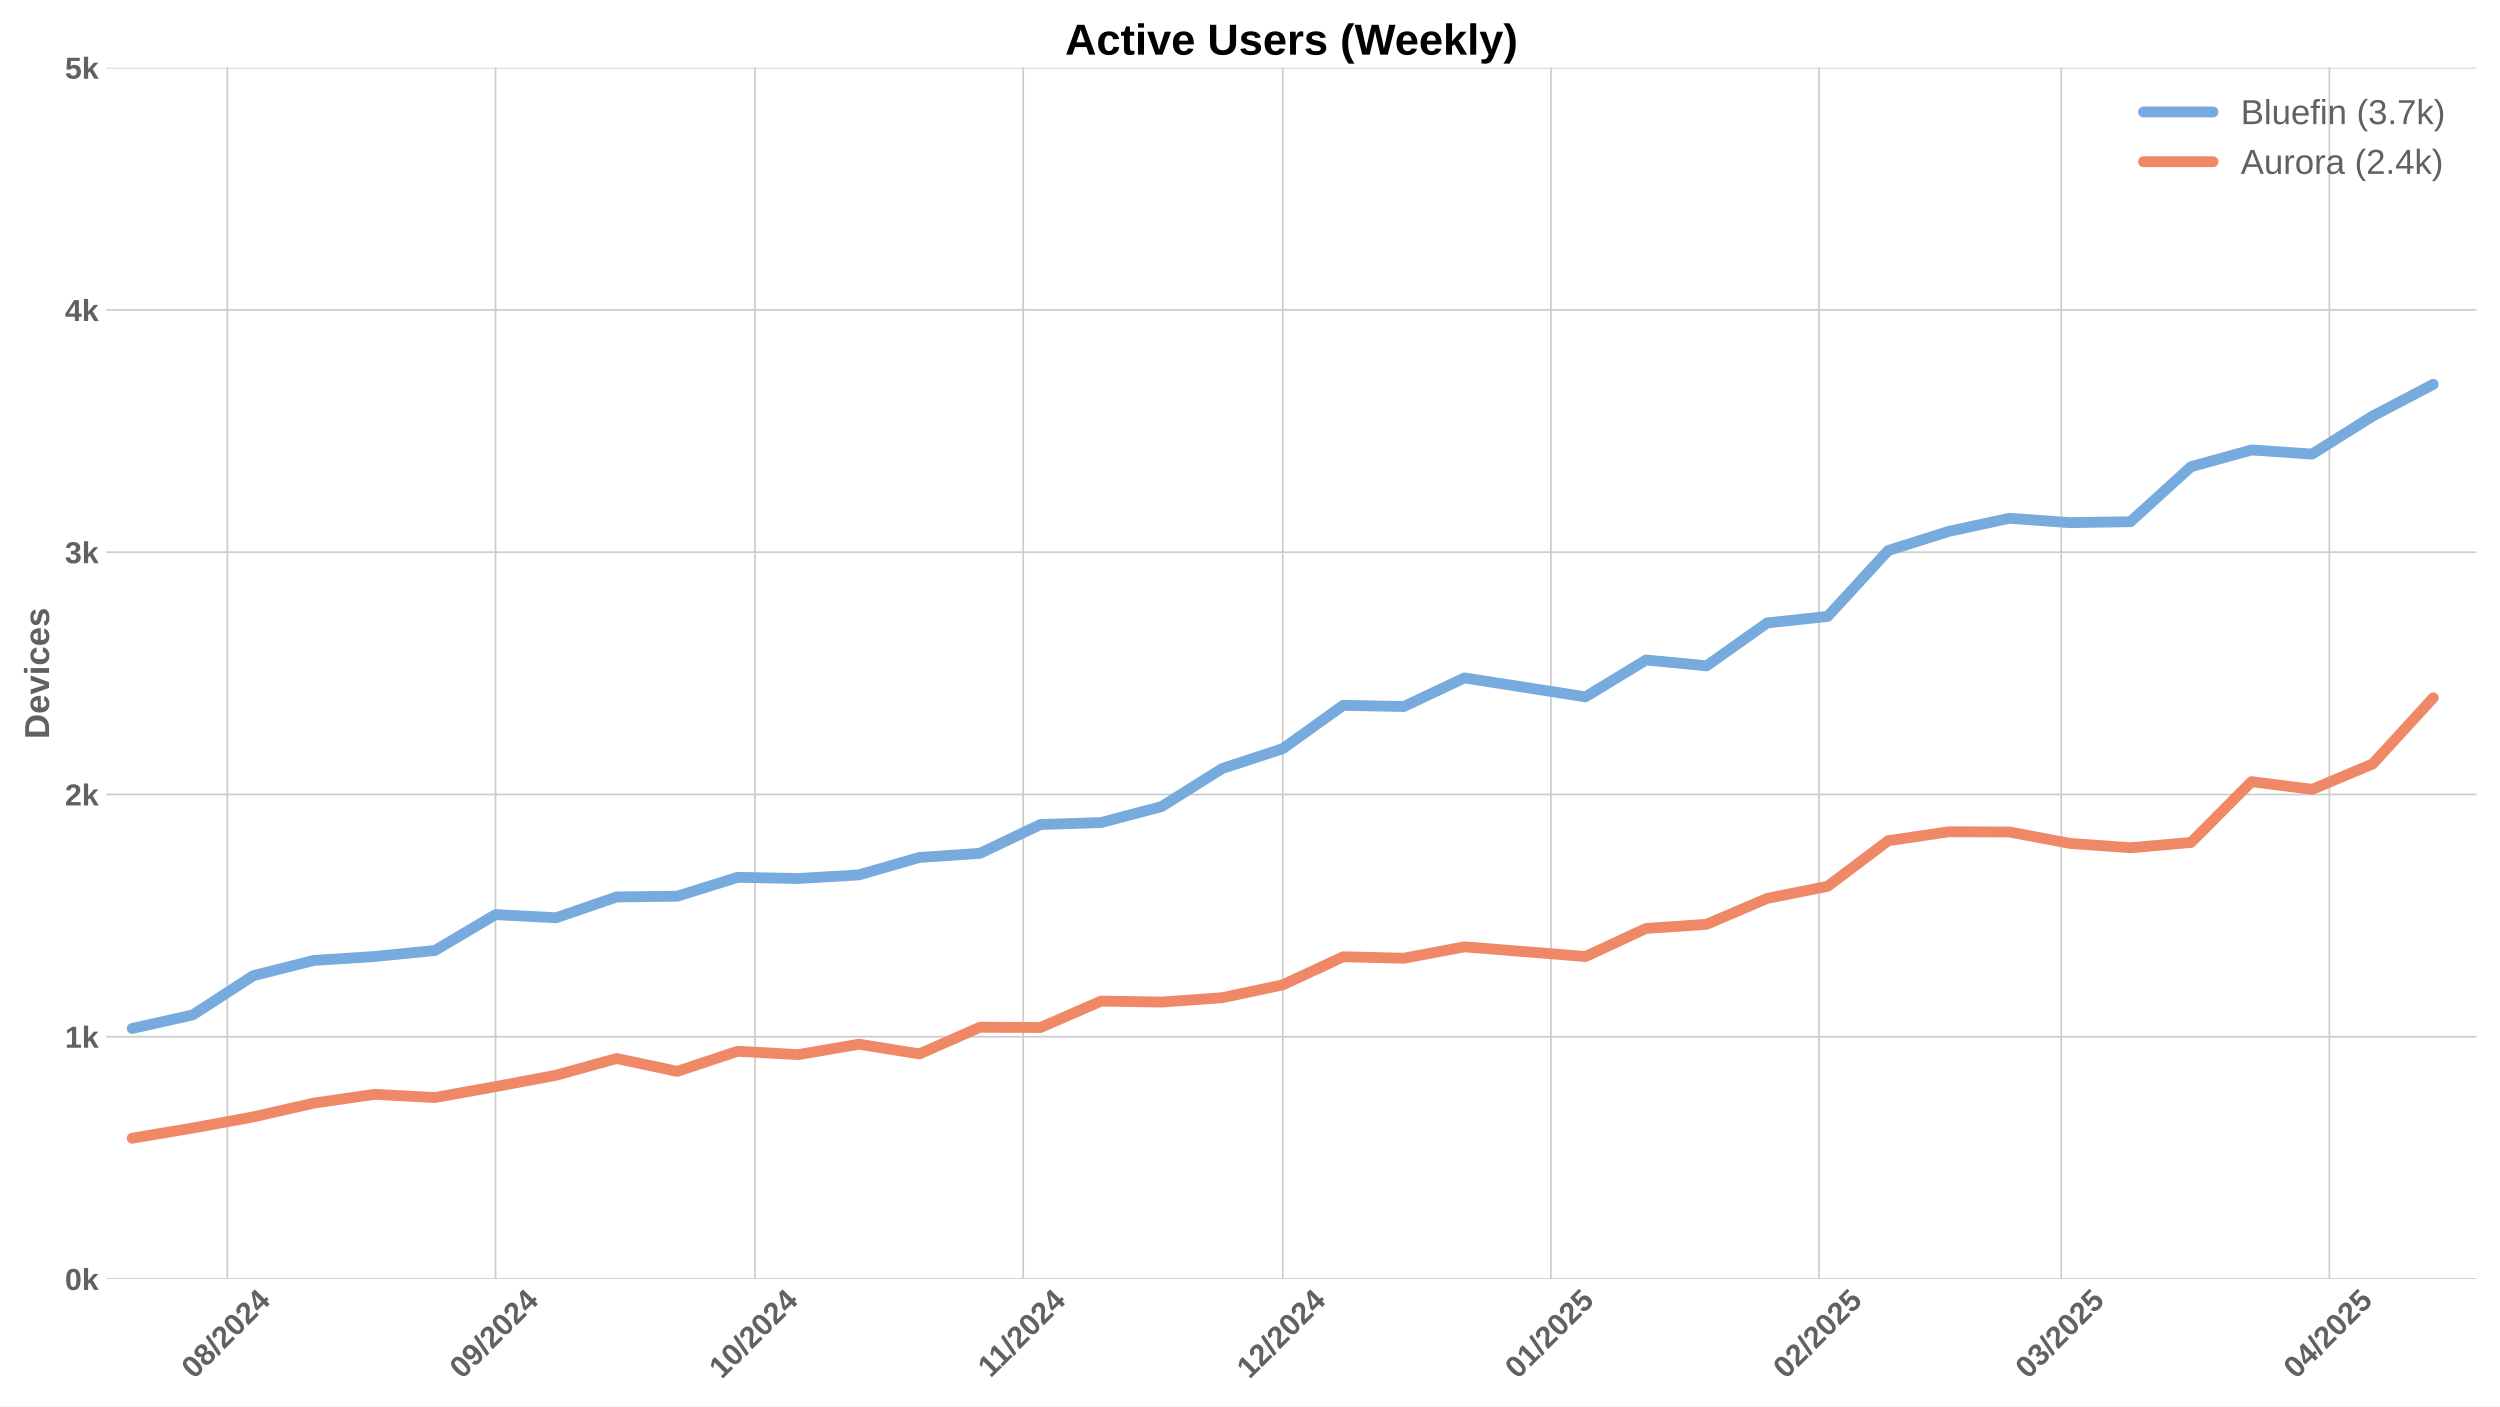
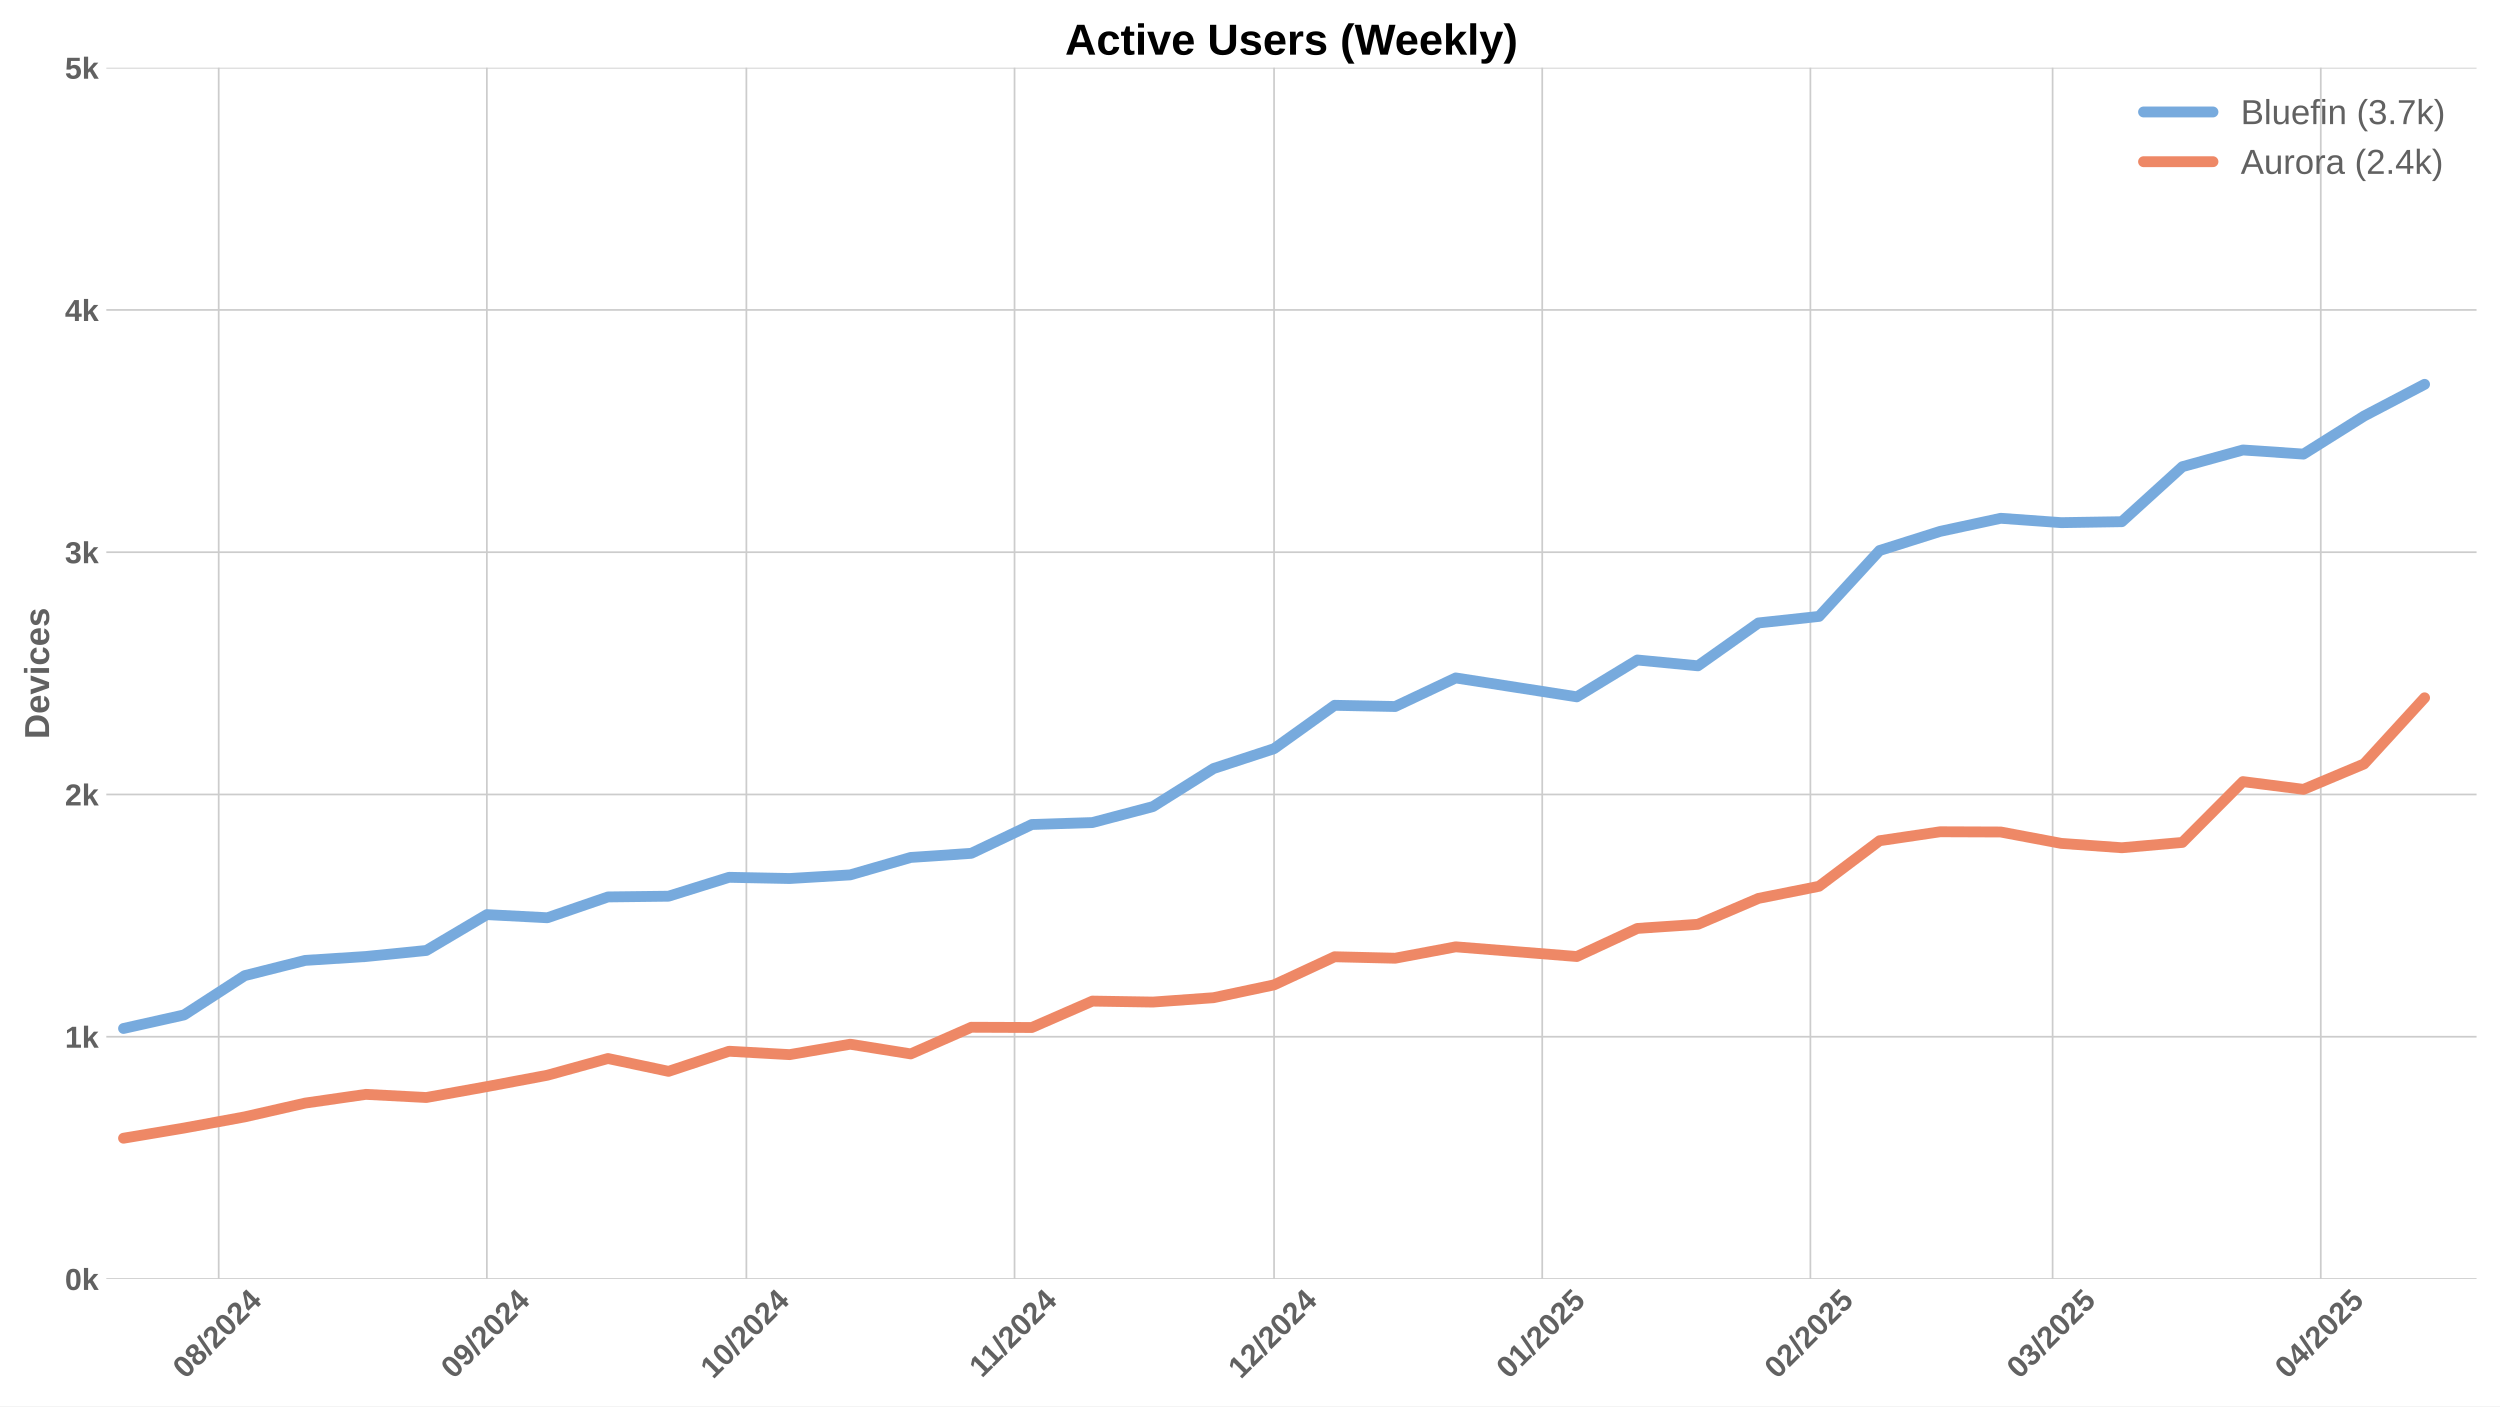
<svg xmlns="http://www.w3.org/2000/svg" xmlns:xlink="http://www.w3.org/1999/xlink" width="1152pt" height="648pt" viewBox="0 0 1152 648" version="1.1">
  <defs>
    <style type="text/css">*{stroke-linejoin: round; stroke-linecap: butt}</style>
  </defs>
  <g id="figure_1">
    <g id="patch_1">
      <path d="M 0 648  L 1152 648  L 1152 0  L 0 0  z " style="fill: #ffffff" />
    </g>
    <g id="axes_1">
      <g id="patch_2">
        <path d="M 48.99 589.343  L 1141.2 589.343  L 1141.2 31.2  L 48.99 31.2  z " style="fill: #ffffff" />
      </g>
      <g id="matplotlib.axis_1">
        <g id="xtick_1">
          <g id="line2d_1">
-             <path d="M 104.76 589.343  L 104.76 31.2  " clip-path="url(#p39c298017e)" style="fill: none; stroke: #cccccc; stroke-width: 0.8; stroke-linecap: round" />
+             <path d="M 100.775 589.343  L 100.775 31.2  " clip-path="url(#pd2a8f77ea8)" style="fill: none; stroke: #cccccc; stroke-width: 0.8; stroke-linecap: round" />
          </g>
          <g id="line2d_2" />
          <g id="text_1">
-             <g style="fill: #616161" transform="translate(89.42941 635.7977) rotate(-45) scale(0.14 -0.14)">
+             <g style="fill: #616161" transform="translate(85.44429 635.7977) rotate(-45) scale(0.14 -0.14)">
              <defs>
                <path id="LiberationSans-Bold-30" d="M 3297 2203  Q 3297 1088 2914 512  Q 2531 -63 1766 -63  Q 253 -63 253 2203  Q 253 2994 418 3494  Q 584 3994 915 4231  Q 1247 4469 1791 4469  Q 2572 4469 2934 3903  Q 3297 3338 3297 2203  z M 2416 2203  Q 2416 2813 2356 3150  Q 2297 3488 2165 3634  Q 2034 3781 1784 3781  Q 1519 3781 1383 3632  Q 1247 3484 1189 3148  Q 1131 2813 1131 2203  Q 1131 1600 1192 1261  Q 1253 922 1386 775  Q 1519 628 1772 628  Q 2022 628 2158 783  Q 2294 938 2355 1278  Q 2416 1619 2416 2203  z " transform="scale(0.015625)" />
                <path id="LiberationSans-Bold-38" d="M 3363 1241  Q 3363 622 2953 279  Q 2544 -63 1784 -63  Q 1031 -63 617 278  Q 203 619 203 1234  Q 203 1656 447 1945  Q 691 2234 1100 2303  L 1100 2316  Q 744 2394 525 2669  Q 306 2944 306 3303  Q 306 3844 689 4156  Q 1072 4469 1772 4469  Q 2488 4469 2870 4164  Q 3253 3859 3253 3297  Q 3253 2938 3036 2666  Q 2819 2394 2453 2322  L 2453 2309  Q 2878 2241 3120 1961  Q 3363 1681 3363 1241  z M 2350 3250  Q 2350 3563 2206 3708  Q 2063 3853 1772 3853  Q 1203 3853 1203 3250  Q 1203 2619 1778 2619  Q 2066 2619 2208 2766  Q 2350 2913 2350 3250  z M 2453 1313  Q 2453 2003 1766 2003  Q 1447 2003 1276 1822  Q 1106 1641 1106 1300  Q 1106 913 1275 734  Q 1444 556 1791 556  Q 2131 556 2292 734  Q 2453 913 2453 1313  z " transform="scale(0.015625)" />
                <path id="LiberationSans-Bold-2f" d="M 63 -128  L 972 4638  L 1716 4638  L 822 -128  L 63 -128  z " transform="scale(0.015625)" />
                <path id="LiberationSans-Bold-32" d="M 222 0  L 222 609  Q 394 988 711 1347  Q 1028 1706 1509 2097  Q 1972 2472 2158 2715  Q 2344 2959 2344 3194  Q 2344 3769 1766 3769  Q 1484 3769 1336 3617  Q 1188 3466 1144 3163  L 259 3213  Q 334 3825 717 4147  Q 1100 4469 1759 4469  Q 2472 4469 2853 4144  Q 3234 3819 3234 3231  Q 3234 2922 3112 2672  Q 2991 2422 2800 2211  Q 2609 2000 2376 1815  Q 2144 1631 1925 1456  Q 1706 1281 1526 1103  Q 1347 925 1259 722  L 3303 722  L 3303 0  L 222 0  z " transform="scale(0.015625)" />
                <path id="LiberationSans-Bold-34" d="M 2938 897  L 2938 0  L 2100 0  L 2100 897  L 97 897  L 97 1556  L 1956 4403  L 2938 4403  L 2938 1550  L 3525 1550  L 3525 897  L 2938 897  z M 2100 2991  Q 2100 3159 2111 3356  Q 2122 3553 2128 3609  Q 2047 3434 1834 3103  L 813 1550  L 2100 1550  L 2100 2991  z " transform="scale(0.015625)" />
              </defs>
              <use xlink:href="#LiberationSans-Bold-30" />
              <use xlink:href="#LiberationSans-Bold-38" transform="translate(55.61523 0)" />
              <use xlink:href="#LiberationSans-Bold-2f" transform="translate(111.2305 0)" />
              <use xlink:href="#LiberationSans-Bold-32" transform="translate(139.0137 0)" />
              <use xlink:href="#LiberationSans-Bold-30" transform="translate(194.6289 0)" />
              <use xlink:href="#LiberationSans-Bold-32" transform="translate(250.2441 0)" />
              <use xlink:href="#LiberationSans-Bold-34" transform="translate(305.8594 0)" />
            </g>
          </g>
        </g>
        <g id="xtick_2">
          <g id="line2d_3">
-             <path d="M 228.331 589.343  L 228.331 31.2  " clip-path="url(#p39c298017e)" style="fill: none; stroke: #cccccc; stroke-width: 0.8; stroke-linecap: round" />
+             <path d="M 224.346 589.343  L 224.346 31.2  " clip-path="url(#pd2a8f77ea8)" style="fill: none; stroke: #cccccc; stroke-width: 0.8; stroke-linecap: round" />
          </g>
          <g id="line2d_4" />
          <g id="text_2">
-             <g style="fill: #616161" transform="translate(213.0006 635.7977) rotate(-45) scale(0.14 -0.14)">
+             <g style="fill: #616161" transform="translate(209.0155 635.7977) rotate(-45) scale(0.14 -0.14)">
              <defs>
                <path id="LiberationSans-Bold-39" d="M 3322 2272  Q 3322 1100 2894 518  Q 2466 -63 1678 -63  Q 1097 -63 767 185  Q 438 434 300 972  L 1125 1088  Q 1247 628 1688 628  Q 2056 628 2254 981  Q 2453 1334 2459 2028  Q 2341 1794 2070 1661  Q 1800 1528 1488 1528  Q 906 1528 564 1923  Q 222 2319 222 2994  Q 222 3688 623 4078  Q 1025 4469 1759 4469  Q 2550 4469 2936 3920  Q 3322 3372 3322 2272  z M 2394 2888  Q 2394 3297 2214 3539  Q 2034 3781 1738 3781  Q 1447 3781 1280 3570  Q 1113 3359 1113 2988  Q 1113 2622 1278 2401  Q 1444 2181 1741 2181  Q 2022 2181 2208 2373  Q 2394 2566 2394 2888  z " transform="scale(0.015625)" />
              </defs>
              <use xlink:href="#LiberationSans-Bold-30" />
              <use xlink:href="#LiberationSans-Bold-39" transform="translate(55.61523 0)" />
              <use xlink:href="#LiberationSans-Bold-2f" transform="translate(111.2305 0)" />
              <use xlink:href="#LiberationSans-Bold-32" transform="translate(139.0137 0)" />
              <use xlink:href="#LiberationSans-Bold-30" transform="translate(194.6289 0)" />
              <use xlink:href="#LiberationSans-Bold-32" transform="translate(250.2441 0)" />
              <use xlink:href="#LiberationSans-Bold-34" transform="translate(305.8594 0)" />
            </g>
          </g>
        </g>
        <g id="xtick_3">
          <g id="line2d_5">
-             <path d="M 347.916 589.343  L 347.916 31.2  " clip-path="url(#p39c298017e)" style="fill: none; stroke: #cccccc; stroke-width: 0.8; stroke-linecap: round" />
+             <path d="M 343.931 589.343  L 343.931 31.2  " clip-path="url(#pd2a8f77ea8)" style="fill: none; stroke: #cccccc; stroke-width: 0.8; stroke-linecap: round" />
          </g>
          <g id="line2d_6" />
          <g id="text_3">
-             <g style="fill: #616161" transform="translate(332.5856 635.7977) rotate(-45) scale(0.14 -0.14)">
+             <g style="fill: #616161" transform="translate(328.6005 635.7977) rotate(-45) scale(0.14 -0.14)">
              <defs>
                <path id="LiberationSans-Bold-31" d="M 403 0  L 403 653  L 1494 653  L 1494 3656  L 438 2997  L 438 3688  L 1541 4403  L 2372 4403  L 2372 653  L 3381 653  L 3381 0  L 403 0  z " transform="scale(0.015625)" />
              </defs>
              <use xlink:href="#LiberationSans-Bold-31" />
              <use xlink:href="#LiberationSans-Bold-30" transform="translate(55.61523 0)" />
              <use xlink:href="#LiberationSans-Bold-2f" transform="translate(111.2305 0)" />
              <use xlink:href="#LiberationSans-Bold-32" transform="translate(139.0137 0)" />
              <use xlink:href="#LiberationSans-Bold-30" transform="translate(194.6289 0)" />
              <use xlink:href="#LiberationSans-Bold-32" transform="translate(250.2441 0)" />
              <use xlink:href="#LiberationSans-Bold-34" transform="translate(305.8594 0)" />
            </g>
          </g>
        </g>
        <g id="xtick_4">
          <g id="line2d_7">
-             <path d="M 471.487 589.343  L 471.487 31.2  " clip-path="url(#p39c298017e)" style="fill: none; stroke: #cccccc; stroke-width: 0.8; stroke-linecap: round" />
+             <path d="M 467.502 589.343  L 467.502 31.2  " clip-path="url(#pd2a8f77ea8)" style="fill: none; stroke: #cccccc; stroke-width: 0.8; stroke-linecap: round" />
          </g>
          <g id="line2d_8" />
          <g id="text_4">
-             <g style="fill: #616161" transform="translate(456.4291 635.2532) rotate(-45) scale(0.14 -0.14)">
+             <g style="fill: #616161" transform="translate(452.444 635.2532) rotate(-45) scale(0.14 -0.14)">
              <use xlink:href="#LiberationSans-Bold-31" />
              <use xlink:href="#LiberationSans-Bold-31" transform="translate(50.11523 0)" />
              <use xlink:href="#LiberationSans-Bold-2f" transform="translate(105.7305 0)" />
              <use xlink:href="#LiberationSans-Bold-32" transform="translate(133.5137 0)" />
              <use xlink:href="#LiberationSans-Bold-30" transform="translate(189.1289 0)" />
              <use xlink:href="#LiberationSans-Bold-32" transform="translate(244.7441 0)" />
              <use xlink:href="#LiberationSans-Bold-34" transform="translate(300.3594 0)" />
            </g>
          </g>
        </g>
        <g id="xtick_5">
          <g id="line2d_9">
-             <path d="M 591.072 589.343  L 591.072 31.2  " clip-path="url(#p39c298017e)" style="fill: none; stroke: #cccccc; stroke-width: 0.8; stroke-linecap: round" />
+             <path d="M 587.087 589.343  L 587.087 31.2  " clip-path="url(#pd2a8f77ea8)" style="fill: none; stroke: #cccccc; stroke-width: 0.8; stroke-linecap: round" />
          </g>
          <g id="line2d_10" />
          <g id="text_5">
-             <g style="fill: #616161" transform="translate(575.7419 635.7977) rotate(-45) scale(0.14 -0.14)">
+             <g style="fill: #616161" transform="translate(571.7568 635.7977) rotate(-45) scale(0.14 -0.14)">
              <use xlink:href="#LiberationSans-Bold-31" />
              <use xlink:href="#LiberationSans-Bold-32" transform="translate(55.61523 0)" />
              <use xlink:href="#LiberationSans-Bold-2f" transform="translate(111.2305 0)" />
              <use xlink:href="#LiberationSans-Bold-32" transform="translate(139.0137 0)" />
              <use xlink:href="#LiberationSans-Bold-30" transform="translate(194.6289 0)" />
              <use xlink:href="#LiberationSans-Bold-32" transform="translate(250.2441 0)" />
              <use xlink:href="#LiberationSans-Bold-34" transform="translate(305.8594 0)" />
            </g>
          </g>
        </g>
        <g id="xtick_6">
          <g id="line2d_11">
-             <path d="M 714.643 589.343  L 714.643 31.2  " clip-path="url(#p39c298017e)" style="fill: none; stroke: #cccccc; stroke-width: 0.8; stroke-linecap: round" />
+             <path d="M 710.658 589.343  L 710.658 31.2  " clip-path="url(#pd2a8f77ea8)" style="fill: none; stroke: #cccccc; stroke-width: 0.8; stroke-linecap: round" />
          </g>
          <g id="line2d_12" />
          <g id="text_6">
-             <g style="fill: #616161" transform="translate(699.3131 635.7977) rotate(-45) scale(0.14 -0.14)">
+             <g style="fill: #616161" transform="translate(695.328 635.7977) rotate(-45) scale(0.14 -0.14)">
              <defs>
                <path id="LiberationSans-Bold-35" d="M 3381 1466  Q 3381 766 2945 351  Q 2509 -63 1750 -63  Q 1088 -63 689 235  Q 291 534 197 1100  L 1075 1172  Q 1144 891 1319 762  Q 1494 634 1759 634  Q 2088 634 2283 843  Q 2478 1053 2478 1447  Q 2478 1794 2293 2001  Q 2109 2209 1778 2209  Q 1413 2209 1181 1925  L 325 1925  L 478 4403  L 3125 4403  L 3125 3750  L 1275 3750  L 1203 2638  Q 1522 2919 2000 2919  Q 2628 2919 3004 2528  Q 3381 2138 3381 1466  z " transform="scale(0.015625)" />
              </defs>
              <use xlink:href="#LiberationSans-Bold-30" />
              <use xlink:href="#LiberationSans-Bold-31" transform="translate(55.61523 0)" />
              <use xlink:href="#LiberationSans-Bold-2f" transform="translate(111.2305 0)" />
              <use xlink:href="#LiberationSans-Bold-32" transform="translate(139.0137 0)" />
              <use xlink:href="#LiberationSans-Bold-30" transform="translate(194.6289 0)" />
              <use xlink:href="#LiberationSans-Bold-32" transform="translate(250.2441 0)" />
              <use xlink:href="#LiberationSans-Bold-35" transform="translate(305.8594 0)" />
            </g>
          </g>
        </g>
        <g id="xtick_7">
          <g id="line2d_13">
-             <path d="M 838.215 589.343  L 838.215 31.2  " clip-path="url(#p39c298017e)" style="fill: none; stroke: #cccccc; stroke-width: 0.8; stroke-linecap: round" />
+             <path d="M 834.229 589.343  L 834.229 31.2  " clip-path="url(#pd2a8f77ea8)" style="fill: none; stroke: #cccccc; stroke-width: 0.8; stroke-linecap: round" />
          </g>
          <g id="line2d_14" />
          <g id="text_7">
-             <g style="fill: #616161" transform="translate(822.8843 635.7977) rotate(-45) scale(0.14 -0.14)">
+             <g style="fill: #616161" transform="translate(818.8992 635.7977) rotate(-45) scale(0.14 -0.14)">
              <use xlink:href="#LiberationSans-Bold-30" />
              <use xlink:href="#LiberationSans-Bold-32" transform="translate(55.61523 0)" />
              <use xlink:href="#LiberationSans-Bold-2f" transform="translate(111.2305 0)" />
              <use xlink:href="#LiberationSans-Bold-32" transform="translate(139.0137 0)" />
              <use xlink:href="#LiberationSans-Bold-30" transform="translate(194.6289 0)" />
              <use xlink:href="#LiberationSans-Bold-32" transform="translate(250.2441 0)" />
              <use xlink:href="#LiberationSans-Bold-35" transform="translate(305.8594 0)" />
            </g>
          </g>
        </g>
        <g id="xtick_8">
          <g id="line2d_15">
-             <path d="M 949.827 589.343  L 949.827 31.2  " clip-path="url(#p39c298017e)" style="fill: none; stroke: #cccccc; stroke-width: 0.8; stroke-linecap: round" />
+             <path d="M 945.842 589.343  L 945.842 31.2  " clip-path="url(#pd2a8f77ea8)" style="fill: none; stroke: #cccccc; stroke-width: 0.8; stroke-linecap: round" />
          </g>
          <g id="line2d_16" />
          <g id="text_8">
-             <g style="fill: #616161" transform="translate(934.497 635.7977) rotate(-45) scale(0.14 -0.14)">
+             <g style="fill: #616161" transform="translate(930.5119 635.7977) rotate(-45) scale(0.14 -0.14)">
              <defs>
                <path id="LiberationSans-Bold-33" d="M 3328 1222  Q 3328 603 2922 265  Q 2516 -72 1766 -72  Q 1056 -72 637 254  Q 219 581 147 1197  L 1041 1275  Q 1125 641 1763 641  Q 2078 641 2253 797  Q 2428 953 2428 1275  Q 2428 1569 2215 1725  Q 2003 1881 1584 1881  L 1278 1881  L 1278 2591  L 1566 2591  Q 1944 2591 2134 2745  Q 2325 2900 2325 3188  Q 2325 3459 2173 3614  Q 2022 3769 1731 3769  Q 1459 3769 1292 3619  Q 1125 3469 1100 3194  L 222 3256  Q 291 3825 694 4147  Q 1097 4469 1747 4469  Q 2438 4469 2827 4158  Q 3216 3847 3216 3297  Q 3216 2884 2973 2618  Q 2731 2353 2275 2266  L 2275 2253  Q 2781 2194 3054 1920  Q 3328 1647 3328 1222  z " transform="scale(0.015625)" />
              </defs>
              <use xlink:href="#LiberationSans-Bold-30" />
              <use xlink:href="#LiberationSans-Bold-33" transform="translate(55.61523 0)" />
              <use xlink:href="#LiberationSans-Bold-2f" transform="translate(111.2305 0)" />
              <use xlink:href="#LiberationSans-Bold-32" transform="translate(139.0137 0)" />
              <use xlink:href="#LiberationSans-Bold-30" transform="translate(194.6289 0)" />
              <use xlink:href="#LiberationSans-Bold-32" transform="translate(250.2441 0)" />
              <use xlink:href="#LiberationSans-Bold-35" transform="translate(305.8594 0)" />
            </g>
          </g>
        </g>
        <g id="xtick_9">
          <g id="line2d_17">
-             <path d="M 1073.399 589.343  L 1073.399 31.2  " clip-path="url(#p39c298017e)" style="fill: none; stroke: #cccccc; stroke-width: 0.8; stroke-linecap: round" />
+             <path d="M 1069.413 589.343  L 1069.413 31.2  " clip-path="url(#pd2a8f77ea8)" style="fill: none; stroke: #cccccc; stroke-width: 0.8; stroke-linecap: round" />
          </g>
          <g id="line2d_18" />
          <g id="text_9">
-             <g style="fill: #616161" transform="translate(1058.068 635.7977) rotate(-45) scale(0.14 -0.14)">
+             <g style="fill: #616161" transform="translate(1054.083 635.7977) rotate(-45) scale(0.14 -0.14)">
              <use xlink:href="#LiberationSans-Bold-30" />
              <use xlink:href="#LiberationSans-Bold-34" transform="translate(55.61523 0)" />
              <use xlink:href="#LiberationSans-Bold-2f" transform="translate(111.2305 0)" />
              <use xlink:href="#LiberationSans-Bold-32" transform="translate(139.0137 0)" />
              <use xlink:href="#LiberationSans-Bold-30" transform="translate(194.6289 0)" />
              <use xlink:href="#LiberationSans-Bold-32" transform="translate(250.2441 0)" />
              <use xlink:href="#LiberationSans-Bold-35" transform="translate(305.8594 0)" />
            </g>
          </g>
        </g>
      </g>
      <g id="matplotlib.axis_2">
        <g id="ytick_1">
          <g id="line2d_19">
-             <path d="M 48.99 589.343  L 1141.2 589.343  " clip-path="url(#p39c298017e)" style="fill: none; stroke: #cccccc; stroke-width: 0.8; stroke-linecap: round" />
+             <path d="M 48.99 589.343  L 1141.2 589.343  " clip-path="url(#pd2a8f77ea8)" style="fill: none; stroke: #cccccc; stroke-width: 0.8; stroke-linecap: round" />
          </g>
          <g id="line2d_20" />
          <g id="text_10">
            <g style="fill: #616161" transform="translate(29.91937 594.416) scale(0.14 -0.14)">
              <defs>
                <path id="LiberationSans-Bold-6b" d="M 2606 0  L 1703 1531  L 1325 1269  L 1325 0  L 447 0  L 447 4638  L 1325 4638  L 1325 1981  L 2531 3381  L 3475 3381  L 2288 2063  L 3566 0  L 2606 0  z " transform="scale(0.015625)" />
              </defs>
              <use xlink:href="#LiberationSans-Bold-30" />
              <use xlink:href="#LiberationSans-Bold-6b" transform="translate(55.61523 0)" />
            </g>
          </g>
        </g>
        <g id="ytick_2">
          <g id="line2d_21">
-             <path d="M 48.99 477.715  L 1141.2 477.715  " clip-path="url(#p39c298017e)" style="fill: none; stroke: #cccccc; stroke-width: 0.8; stroke-linecap: round" />
+             <path d="M 48.99 477.715  L 1141.2 477.715  " clip-path="url(#pd2a8f77ea8)" style="fill: none; stroke: #cccccc; stroke-width: 0.8; stroke-linecap: round" />
          </g>
          <g id="line2d_22" />
          <g id="text_11">
            <g style="fill: #616161" transform="translate(29.91937 482.7874) scale(0.14 -0.14)">
              <use xlink:href="#LiberationSans-Bold-31" />
              <use xlink:href="#LiberationSans-Bold-6b" transform="translate(55.61523 0)" />
            </g>
          </g>
        </g>
        <g id="ytick_3">
          <g id="line2d_23">
-             <path d="M 48.99 366.086  L 1141.2 366.086  " clip-path="url(#p39c298017e)" style="fill: none; stroke: #cccccc; stroke-width: 0.8; stroke-linecap: round" />
+             <path d="M 48.99 366.086  L 1141.2 366.086  " clip-path="url(#pd2a8f77ea8)" style="fill: none; stroke: #cccccc; stroke-width: 0.8; stroke-linecap: round" />
          </g>
          <g id="line2d_24" />
          <g id="text_12">
            <g style="fill: #616161" transform="translate(29.91937 371.1587) scale(0.14 -0.14)">
              <use xlink:href="#LiberationSans-Bold-32" />
              <use xlink:href="#LiberationSans-Bold-6b" transform="translate(55.61523 0)" />
            </g>
          </g>
        </g>
        <g id="ytick_4">
          <g id="line2d_25">
-             <path d="M 48.99 254.457  L 1141.2 254.457  " clip-path="url(#p39c298017e)" style="fill: none; stroke: #cccccc; stroke-width: 0.8; stroke-linecap: round" />
+             <path d="M 48.99 254.457  L 1141.2 254.457  " clip-path="url(#pd2a8f77ea8)" style="fill: none; stroke: #cccccc; stroke-width: 0.8; stroke-linecap: round" />
          </g>
          <g id="line2d_26" />
          <g id="text_13">
            <g style="fill: #616161" transform="translate(29.91937 259.5301) scale(0.14 -0.14)">
              <use xlink:href="#LiberationSans-Bold-33" />
              <use xlink:href="#LiberationSans-Bold-6b" transform="translate(55.61523 0)" />
            </g>
          </g>
        </g>
        <g id="ytick_5">
          <g id="line2d_27">
-             <path d="M 48.99 142.829  L 1141.2 142.829  " clip-path="url(#p39c298017e)" style="fill: none; stroke: #cccccc; stroke-width: 0.8; stroke-linecap: round" />
+             <path d="M 48.99 142.829  L 1141.2 142.829  " clip-path="url(#pd2a8f77ea8)" style="fill: none; stroke: #cccccc; stroke-width: 0.8; stroke-linecap: round" />
          </g>
          <g id="line2d_28" />
          <g id="text_14">
            <g style="fill: #616161" transform="translate(29.91937 147.9015) scale(0.14 -0.14)">
              <use xlink:href="#LiberationSans-Bold-34" />
              <use xlink:href="#LiberationSans-Bold-6b" transform="translate(55.61523 0)" />
            </g>
          </g>
        </g>
        <g id="ytick_6">
          <g id="line2d_29">
-             <path d="M 48.99 31.2  L 1141.2 31.2  " clip-path="url(#p39c298017e)" style="fill: none; stroke: #cccccc; stroke-width: 0.8; stroke-linecap: round" />
+             <path d="M 48.99 31.2  L 1141.2 31.2  " clip-path="url(#pd2a8f77ea8)" style="fill: none; stroke: #cccccc; stroke-width: 0.8; stroke-linecap: round" />
          </g>
          <g id="line2d_30" />
          <g id="text_15">
            <g style="fill: #616161" transform="translate(29.91937 36.27281) scale(0.14 -0.14)">
              <use xlink:href="#LiberationSans-Bold-35" />
              <use xlink:href="#LiberationSans-Bold-6b" transform="translate(55.61523 0)" />
            </g>
          </g>
        </g>
        <g id="text_16">
          <g style="fill: #616161" transform="translate(22.59937 340.5153) rotate(-90) scale(0.16 -0.16)">
            <defs>
              <path id="LiberationSans-Bold-44" d="M 4353 2234  Q 4353 1553 4086 1045  Q 3819 538 3330 269  Q 2841 0 2209 0  L 428 0  L 428 4403  L 2022 4403  Q 3134 4403 3743 3842  Q 4353 3281 4353 2234  z M 3425 2234  Q 3425 2944 3056 3317  Q 2688 3691 2003 3691  L 1350 3691  L 1350 713  L 2131 713  Q 2725 713 3075 1122  Q 3425 1531 3425 2234  z " transform="scale(0.015625)" />
              <path id="LiberationSans-Bold-65" d="M 1831 -63  Q 1069 -63 659 389  Q 250 841 250 1706  Q 250 2544 665 2994  Q 1081 3444 1844 3444  Q 2572 3444 2956 2961  Q 3341 2478 3341 1547  L 3341 1522  L 1172 1522  Q 1172 1028 1355 776  Q 1538 525 1875 525  Q 2341 525 2463 928  L 3291 856  Q 2931 -63 1831 -63  z M 1831 2891  Q 1522 2891 1355 2675  Q 1188 2459 1178 2072  L 2491 2072  Q 2466 2481 2294 2686  Q 2122 2891 1831 2891  z " transform="scale(0.015625)" />
              <path id="LiberationSans-Bold-76" d="M 2284 0  L 1234 0  L 25 3381  L 953 3381  L 1544 1491  Q 1591 1334 1766 709  Q 1797 838 1894 1159  Q 1991 1481 2613 3381  L 3531 3381  L 2284 0  z " transform="scale(0.015625)" />
              <path id="LiberationSans-Bold-69" d="M 447 3991  L 447 4638  L 1325 4638  L 1325 3991  L 447 3991  z M 447 0  L 447 3381  L 1325 3381  L 1325 0  L 447 0  z " transform="scale(0.015625)" />
              <path id="LiberationSans-Bold-63" d="M 1856 -63  Q 1088 -63 669 395  Q 250 853 250 1672  Q 250 2509 672 2976  Q 1094 3444 1869 3444  Q 2466 3444 2856 3144  Q 3247 2844 3347 2316  L 2463 2272  Q 2425 2531 2275 2686  Q 2125 2841 1850 2841  Q 1172 2841 1172 1706  Q 1172 538 1863 538  Q 2113 538 2281 695  Q 2450 853 2491 1166  L 3372 1125  Q 3325 778 3123 506  Q 2922 234 2594 85  Q 2266 -63 1856 -63  z " transform="scale(0.015625)" />
              <path id="LiberationSans-Bold-73" d="M 3297 988  Q 3297 497 2895 217  Q 2494 -63 1784 -63  Q 1088 -63 717 157  Q 347 378 225 844  L 997 959  Q 1063 719 1223 619  Q 1384 519 1784 519  Q 2153 519 2322 612  Q 2491 706 2491 906  Q 2491 1069 2355 1164  Q 2219 1259 1894 1325  Q 1150 1472 890 1598  Q 631 1725 495 1926  Q 359 2128 359 2422  Q 359 2906 732 3176  Q 1106 3447 1791 3447  Q 2394 3447 2761 3212  Q 3128 2978 3219 2534  L 2441 2453  Q 2403 2659 2256 2761  Q 2109 2863 1791 2863  Q 1478 2863 1322 2783  Q 1166 2703 1166 2516  Q 1166 2369 1286 2283  Q 1406 2197 1691 2141  Q 2088 2059 2395 1973  Q 2703 1888 2889 1769  Q 3075 1650 3186 1464  Q 3297 1278 3297 988  z " transform="scale(0.015625)" />
            </defs>
            <use xlink:href="#LiberationSans-Bold-44" />
            <use xlink:href="#LiberationSans-Bold-65" transform="translate(72.2168 0)" />
            <use xlink:href="#LiberationSans-Bold-76" transform="translate(127.832 0)" />
            <use xlink:href="#LiberationSans-Bold-69" transform="translate(183.4473 0)" />
            <use xlink:href="#LiberationSans-Bold-63" transform="translate(211.2305 0)" />
            <use xlink:href="#LiberationSans-Bold-65" transform="translate(266.8457 0)" />
            <use xlink:href="#LiberationSans-Bold-73" transform="translate(322.4609 0)" />
          </g>
        </g>
      </g>
      <g id="line2d_31">
-         <path d="M 60.912 473.919  L 88.815 467.668  L 116.718 449.584  L 144.621 442.552  L 172.525 440.765  L 200.428 437.975  L 228.331 421.454  L 256.234 422.905  L 284.137 413.305  L 312.04 412.97  L 339.944 404.263  L 367.847 404.821  L 395.75 403.147  L 423.653 395.109  L 451.556 393.212  L 479.459 379.928  L 507.363 379.035  L 535.266 371.667  L 563.169 354.142  L 591.072 344.988  L 618.975 325.007  L 646.879 325.565  L 674.782 312.393  L 730.588 321.1  L 758.491 304.132  L 786.394 306.811  L 814.298 287.053  L 842.201 284.039  L 870.104 253.676  L 898.007 244.857  L 925.91 238.829  L 953.813 240.839  L 981.717 240.392  L 1009.62 215.052  L 1037.523 207.35  L 1065.426 209.248  L 1093.329 191.722  L 1121.233 177.099  " clip-path="url(#p39c298017e)" style="fill: none; stroke: #77aadd; stroke-width: 5; stroke-linecap: round" />
+         <path d="M 56.927 473.919  L 84.83 467.668  L 112.733 449.584  L 140.636 442.552  L 168.539 440.765  L 196.443 437.975  L 224.346 421.454  L 252.249 422.905  L 280.152 413.305  L 308.055 412.97  L 335.958 404.263  L 363.862 404.821  L 391.765 403.147  L 419.668 395.109  L 447.571 393.212  L 475.474 379.928  L 503.378 379.035  L 531.281 371.667  L 559.184 354.142  L 587.087 344.988  L 614.99 325.007  L 642.893 325.565  L 670.797 312.393  L 726.603 321.1  L 754.506 304.132  L 782.409 306.811  L 810.312 287.053  L 838.216 284.039  L 866.119 253.676  L 894.022 244.857  L 921.925 238.829  L 949.828 240.839  L 977.732 240.392  L 1005.635 215.052  L 1033.538 207.35  L 1061.441 209.248  L 1089.344 191.722  L 1117.247 177.099  " clip-path="url(#pd2a8f77ea8)" style="fill: none; stroke: #77aadd; stroke-width: 5; stroke-linecap: round" />
      </g>
      <g id="line2d_32">
-         <path d="M 60.912 524.487  L 88.815 519.799  L 116.718 514.664  L 144.621 508.301  L 172.525 504.282  L 200.428 505.733  L 228.331 500.71  L 256.234 495.464  L 284.137 487.761  L 312.04 493.677  L 339.944 484.412  L 367.847 485.975  L 395.75 481.175  L 423.653 485.64  L 451.556 473.361  L 479.459 473.473  L 507.363 461.305  L 535.266 461.752  L 563.169 459.742  L 591.072 453.826  L 618.975 440.877  L 646.879 441.547  L 674.782 436.3  L 730.588 440.765  L 758.491 427.817  L 786.394 425.919  L 814.298 413.975  L 842.201 408.393  L 870.104 387.407  L 898.007 383.277  L 925.91 383.388  L 953.813 388.635  L 981.717 390.644  L 1009.62 388.188  L 1037.523 360.17  L 1065.426 363.742  L 1093.329 352.021  L 1121.233 321.546  " clip-path="url(#p39c298017e)" style="fill: none; stroke: #ee8866; stroke-width: 5; stroke-linecap: round" />
+         <path d="M 56.927 524.487  L 84.83 519.799  L 112.733 514.664  L 140.636 508.301  L 168.539 504.282  L 196.443 505.733  L 224.346 500.71  L 252.249 495.464  L 280.152 487.761  L 308.055 493.677  L 335.958 484.412  L 363.862 485.975  L 391.765 481.175  L 419.668 485.64  L 447.571 473.361  L 475.474 473.473  L 503.378 461.305  L 531.281 461.752  L 559.184 459.742  L 587.087 453.826  L 614.99 440.877  L 642.893 441.547  L 670.797 436.3  L 726.603 440.765  L 754.506 427.817  L 782.409 425.919  L 810.312 413.975  L 838.216 408.393  L 866.119 387.407  L 894.022 383.277  L 921.925 383.388  L 949.828 388.635  L 977.732 390.644  L 1005.635 388.188  L 1033.538 360.17  L 1061.441 363.742  L 1089.344 352.021  L 1117.247 321.546  " clip-path="url(#pd2a8f77ea8)" style="fill: none; stroke: #ee8866; stroke-width: 5; stroke-linecap: round" />
      </g>
      <g id="patch_3">
        <path d="M 48.99 589.343  L 48.99 31.2  " style="fill: none" />
      </g>
      <g id="patch_4">
        <path d="M 1141.2 589.343  L 1141.2 31.2  " style="fill: none" />
      </g>
      <g id="patch_5">
        <path d="M 48.99 589.343  L 1141.2 589.343  " style="fill: none" />
      </g>
      <g id="patch_6">
        <path d="M 48.99 31.2  L 1141.2 31.2  " style="fill: none" />
      </g>
      <g id="text_17">
        <g transform="translate(490.7841 25.2) scale(0.2 -0.2)">
          <defs>
            <path id="LiberationSans-Bold-41" d="M 3541 0  L 3150 1125  L 1472 1125  L 1081 0  L 159 0  L 1766 4403  L 2853 4403  L 4453 0  L 3541 0  z M 2309 3725  L 2291 3656  Q 2259 3544 2215 3400  Q 2172 3256 1678 1819  L 2944 1819  L 2509 3084  L 2375 3509  L 2309 3725  z " transform="scale(0.015625)" />
            <path id="LiberationSans-Bold-74" d="M 1313 -56  Q 925 -56 715 155  Q 506 366 506 794  L 506 2788  L 78 2788  L 78 3381  L 550 3381  L 825 4175  L 1375 4175  L 1375 3381  L 2016 3381  L 2016 2788  L 1375 2788  L 1375 1031  Q 1375 784 1469 667  Q 1563 550 1759 550  Q 1863 550 2053 594  L 2053 50  Q 1728 -56 1313 -56  z " transform="scale(0.015625)" />
            <path id="LiberationSans-Bold-20" transform="scale(0.015625)" />
            <path id="LiberationSans-Bold-55" d="M 2259 -63  Q 1350 -63 867 381  Q 384 825 384 1650  L 384 4403  L 1306 4403  L 1306 1722  Q 1306 1200 1554 929  Q 1803 659 2284 659  Q 2778 659 3043 942  Q 3309 1225 3309 1753  L 3309 4403  L 4231 4403  L 4231 1697  Q 4231 859 3714 398  Q 3197 -63 2259 -63  z " transform="scale(0.015625)" />
            <path id="LiberationSans-Bold-72" d="M 447 0  L 447 2588  Q 447 2866 439 3052  Q 431 3238 422 3381  L 1259 3381  Q 1269 3325 1284 3039  Q 1300 2753 1300 2659  L 1313 2659  Q 1441 3016 1541 3161  Q 1641 3306 1778 3376  Q 1916 3447 2122 3447  Q 2291 3447 2394 3400  L 2394 2666  Q 2181 2713 2019 2713  Q 1691 2713 1508 2447  Q 1325 2181 1325 1659  L 1325 0  L 447 0  z " transform="scale(0.015625)" />
            <path id="LiberationSans-Bold-28" d="M 1247 -1328  Q 756 -622 537 81  Q 319 784 319 1659  Q 319 2531 537 3232  Q 756 3934 1247 4638  L 2125 4638  Q 1631 3925 1407 3219  Q 1184 2513 1184 1656  Q 1184 803 1406 101  Q 1628 -600 2125 -1328  L 1247 -1328  z " transform="scale(0.015625)" />
            <path id="LiberationSans-Bold-57" d="M 4897 0  L 3803 0  L 3206 2547  Q 3097 2997 3022 3488  Q 2947 3078 2900 2864  Q 2853 2650 2234 0  L 1141 0  L 6 4403  L 941 4403  L 1578 1559  L 1722 872  Q 1809 1306 1892 1701  Q 1975 2097 2516 4403  L 3547 4403  L 4103 2059  Q 4169 1797 4325 872  L 4403 1234  L 4569 1953  L 5100 4403  L 6034 4403  L 4897 0  z " transform="scale(0.015625)" />
            <path id="LiberationSans-Bold-6c" d="M 447 0  L 447 4638  L 1325 4638  L 1325 0  L 447 0  z " transform="scale(0.015625)" />
            <path id="LiberationSans-Bold-79" d="M 884 -1328  Q 569 -1328 331 -1288  L 331 -663  Q 497 -688 634 -688  Q 822 -688 945 -628  Q 1069 -569 1167 -431  Q 1266 -294 1388 34  L 50 3381  L 978 3381  L 1509 1797  Q 1634 1456 1825 753  L 1903 1050  L 2106 1784  L 2606 3381  L 3525 3381  L 2188 -178  Q 1919 -828 1630 -1078  Q 1341 -1328 884 -1328  z " transform="scale(0.015625)" />
            <path id="LiberationSans-Bold-29" d="M 6 -1328  Q 506 -597 726 101  Q 947 800 947 1656  Q 947 2516 722 3223  Q 497 3931 6 4638  L 884 4638  Q 1378 3928 1595 3225  Q 1813 2522 1813 1659  Q 1813 791 1595 87  Q 1378 -616 884 -1328  L 6 -1328  z " transform="scale(0.015625)" />
          </defs>
          <use xlink:href="#LiberationSans-Bold-41" />
          <use xlink:href="#LiberationSans-Bold-63" transform="translate(72.2168 0)" />
          <use xlink:href="#LiberationSans-Bold-74" transform="translate(127.832 0)" />
          <use xlink:href="#LiberationSans-Bold-69" transform="translate(161.1328 0)" />
          <use xlink:href="#LiberationSans-Bold-76" transform="translate(188.916 0)" />
          <use xlink:href="#LiberationSans-Bold-65" transform="translate(244.5312 0)" />
          <use xlink:href="#LiberationSans-Bold-20" transform="translate(300.1465 0)" />
          <use xlink:href="#LiberationSans-Bold-55" transform="translate(327.9297 0)" />
          <use xlink:href="#LiberationSans-Bold-73" transform="translate(400.1465 0)" />
          <use xlink:href="#LiberationSans-Bold-65" transform="translate(455.7617 0)" />
          <use xlink:href="#LiberationSans-Bold-72" transform="translate(511.377 0)" />
          <use xlink:href="#LiberationSans-Bold-73" transform="translate(550.293 0)" />
          <use xlink:href="#LiberationSans-Bold-20" transform="translate(605.9082 0)" />
          <use xlink:href="#LiberationSans-Bold-28" transform="translate(633.6914 0)" />
          <use xlink:href="#LiberationSans-Bold-57" transform="translate(666.9922 0)" />
          <use xlink:href="#LiberationSans-Bold-65" transform="translate(759.627 0)" />
          <use xlink:href="#LiberationSans-Bold-65" transform="translate(815.2422 0)" />
          <use xlink:href="#LiberationSans-Bold-6b" transform="translate(870.8574 0)" />
          <use xlink:href="#LiberationSans-Bold-6c" transform="translate(926.4727 0)" />
          <use xlink:href="#LiberationSans-Bold-79" transform="translate(954.2559 0)" />
          <use xlink:href="#LiberationSans-Bold-29" transform="translate(1009.871 0)" />
        </g>
      </g>
      <g id="legend_1">
        <g id="line2d_33">
          <path d="M 987.74 51.595  L 1003.74 51.595  L 1019.74 51.595  " style="fill: none; stroke: #77aadd; stroke-width: 5; stroke-linecap: round" />
        </g>
        <g id="text_18">
          <g style="fill: #616161" transform="translate(1032.54 57.195) scale(0.16 -0.16)">
            <defs>
              <path id="LiberationSans-42" d="M 3931 1241  Q 3931 653 3503 326  Q 3075 0 2313 0  L 525 0  L 525 4403  L 2125 4403  Q 3675 4403 3675 3334  Q 3675 2944 3456 2678  Q 3238 2413 2838 2322  Q 3363 2259 3647 1970  Q 3931 1681 3931 1241  z M 3075 3263  Q 3075 3619 2831 3772  Q 2588 3925 2125 3925  L 1122 3925  L 1122 2531  L 2125 2531  Q 2603 2531 2839 2711  Q 3075 2891 3075 3263  z M 3328 1288  Q 3328 2066 2234 2066  L 1122 2066  L 1122 478  L 2281 478  Q 2828 478 3078 681  Q 3328 884 3328 1288  z " transform="scale(0.015625)" />
              <path id="LiberationSans-6c" d="M 431 0  L 431 4638  L 994 4638  L 994 0  L 431 0  z " transform="scale(0.015625)" />
              <path id="LiberationSans-75" d="M 981 3381  L 981 1238  Q 981 903 1047 718  Q 1113 534 1256 453  Q 1400 372 1678 372  Q 2084 372 2318 650  Q 2553 928 2553 1422  L 2553 3381  L 3116 3381  L 3116 722  Q 3116 131 3134 0  L 2603 0  Q 2600 16 2597 84  Q 2594 153 2589 242  Q 2584 331 2578 578  L 2569 578  Q 2375 228 2120 82  Q 1866 -63 1488 -63  Q 931 -63 673 214  Q 416 491 416 1128  L 416 3381  L 981 3381  z " transform="scale(0.015625)" />
              <path id="LiberationSans-65" d="M 863 1572  Q 863 991 1103 675  Q 1344 359 1806 359  Q 2172 359 2392 506  Q 2613 653 2691 878  L 3184 738  Q 2881 -63 1806 -63  Q 1056 -63 664 384  Q 272 831 272 1713  Q 272 2550 664 2997  Q 1056 3444 1784 3444  Q 3275 3444 3275 1647  L 3275 1572  L 863 1572  z M 2694 2003  Q 2647 2538 2422 2783  Q 2197 3028 1775 3028  Q 1366 3028 1127 2754  Q 888 2481 869 2003  L 2694 2003  z " transform="scale(0.015625)" />
              <path id="LiberationSans-66" d="M 1128 2972  L 1128 0  L 566 0  L 566 2972  L 91 2972  L 91 3381  L 566 3381  L 566 3763  Q 566 4225 769 4428  Q 972 4631 1391 4631  Q 1625 4631 1788 4594  L 1788 4166  Q 1647 4191 1538 4191  Q 1322 4191 1225 4081  Q 1128 3972 1128 3684  L 1128 3381  L 1788 3381  L 1788 2972  L 1128 2972  z " transform="scale(0.015625)" />
              <path id="LiberationSans-69" d="M 428 4100  L 428 4638  L 991 4638  L 991 4100  L 428 4100  z M 428 0  L 428 3381  L 991 3381  L 991 0  L 428 0  z " transform="scale(0.015625)" />
              <path id="LiberationSans-6e" d="M 2578 0  L 2578 2144  Q 2578 2478 2512 2662  Q 2447 2847 2303 2928  Q 2159 3009 1881 3009  Q 1475 3009 1240 2731  Q 1006 2453 1006 1959  L 1006 0  L 444 0  L 444 2659  Q 444 3250 425 3381  L 956 3381  Q 959 3366 962 3297  Q 966 3228 970 3139  Q 975 3050 981 2803  L 991 2803  Q 1184 3153 1439 3298  Q 1694 3444 2072 3444  Q 2628 3444 2886 3167  Q 3144 2891 3144 2253  L 3144 0  L 2578 0  z " transform="scale(0.015625)" />
              <path id="LiberationSans-20" transform="scale(0.015625)" />
              <path id="LiberationSans-28" d="M 397 1663  Q 397 2566 680 3284  Q 963 4003 1550 4638  L 2094 4638  Q 1509 3988 1236 3256  Q 963 2525 963 1656  Q 963 791 1233 62  Q 1503 -666 2094 -1325  L 1550 -1325  Q 959 -688 678 32  Q 397 753 397 1650  L 397 1663  z " transform="scale(0.015625)" />
              <path id="LiberationSans-33" d="M 3278 1216  Q 3278 606 2890 271  Q 2503 -63 1784 -63  Q 1116 -63 717 239  Q 319 541 244 1131  L 825 1184  Q 938 403 1784 403  Q 2209 403 2451 612  Q 2694 822 2694 1234  Q 2694 1594 2417 1795  Q 2141 1997 1619 1997  L 1300 1997  L 1300 2484  L 1606 2484  Q 2069 2484 2323 2686  Q 2578 2888 2578 3244  Q 2578 3597 2370 3801  Q 2163 4006 1753 4006  Q 1381 4006 1151 3815  Q 922 3625 884 3278  L 319 3322  Q 381 3863 767 4166  Q 1153 4469 1759 4469  Q 2422 4469 2789 4161  Q 3156 3853 3156 3303  Q 3156 2881 2920 2617  Q 2684 2353 2234 2259  L 2234 2247  Q 2728 2194 3003 1916  Q 3278 1638 3278 1216  z " transform="scale(0.015625)" />
              <path id="LiberationSans-2e" d="M 584 0  L 584 684  L 1194 684  L 1194 0  L 584 0  z " transform="scale(0.015625)" />
              <path id="LiberationSans-37" d="M 3238 3947  Q 2563 2916 2284 2331  Q 2006 1747 1867 1178  Q 1728 609 1728 0  L 1141 0  Q 1141 844 1498 1776  Q 1856 2709 2694 3925  L 328 3925  L 328 4403  L 3238 4403  L 3238 3947  z " transform="scale(0.015625)" />
              <path id="LiberationSans-6b" d="M 2550 0  L 1406 1544  L 994 1203  L 994 0  L 431 0  L 431 4638  L 994 4638  L 994 1741  L 2478 3381  L 3138 3381  L 1766 1928  L 3209 0  L 2550 0  z " transform="scale(0.015625)" />
              <path id="LiberationSans-29" d="M 1734 1650  Q 1734 747 1451 28  Q 1169 -691 581 -1325  L 38 -1325  Q 625 -669 897 57  Q 1169 784 1169 1656  Q 1169 2528 895 3256  Q 622 3984 38 4638  L 581 4638  Q 1172 4000 1453 3279  Q 1734 2559 1734 1663  L 1734 1650  z " transform="scale(0.015625)" />
            </defs>
            <use xlink:href="#LiberationSans-42" />
            <use xlink:href="#LiberationSans-6c" transform="translate(66.69922 0)" />
            <use xlink:href="#LiberationSans-75" transform="translate(88.91602 0)" />
            <use xlink:href="#LiberationSans-65" transform="translate(144.5312 0)" />
            <use xlink:href="#LiberationSans-66" transform="translate(200.1465 0)" />
            <use xlink:href="#LiberationSans-69" transform="translate(227.9297 0)" />
            <use xlink:href="#LiberationSans-6e" transform="translate(250.1465 0)" />
            <use xlink:href="#LiberationSans-20" transform="translate(305.7617 0)" />
            <use xlink:href="#LiberationSans-28" transform="translate(333.5449 0)" />
            <use xlink:href="#LiberationSans-33" transform="translate(366.8457 0)" />
            <use xlink:href="#LiberationSans-2e" transform="translate(422.4609 0)" />
            <use xlink:href="#LiberationSans-37" transform="translate(450.2441 0)" />
            <use xlink:href="#LiberationSans-6b" transform="translate(505.8594 0)" />
            <use xlink:href="#LiberationSans-29" transform="translate(555.8594 0)" />
          </g>
        </g>
        <g id="line2d_34">
          <path d="M 987.74 74.51  L 1003.74 74.51  L 1019.74 74.51  " style="fill: none; stroke: #ee8866; stroke-width: 5; stroke-linecap: round" />
        </g>
        <g id="text_19">
          <g style="fill: #616161" transform="translate(1032.54 80.11) scale(0.16 -0.16)">
            <defs>
              <path id="LiberationSans-41" d="M 3647 0  L 3144 1288  L 1138 1288  L 631 0  L 13 0  L 1809 4403  L 2488 4403  L 4256 0  L 3647 0  z M 2141 3953  L 2113 3866  Q 2034 3606 1881 3200  L 1319 1753  L 2966 1753  L 2400 3206  Q 2313 3422 2225 3694  L 2141 3953  z " transform="scale(0.015625)" />
              <path id="LiberationSans-72" d="M 444 0  L 444 2594  Q 444 2950 425 3381  L 956 3381  Q 981 2806 981 2691  L 994 2691  Q 1128 3125 1303 3284  Q 1478 3444 1797 3444  Q 1909 3444 2025 3413  L 2025 2897  Q 1913 2928 1725 2928  Q 1375 2928 1190 2626  Q 1006 2325 1006 1763  L 1006 0  L 444 0  z " transform="scale(0.015625)" />
              <path id="LiberationSans-6f" d="M 3291 1694  Q 3291 806 2900 371  Q 2509 -63 1766 -63  Q 1025 -63 647 389  Q 269 841 269 1694  Q 269 3444 1784 3444  Q 2559 3444 2925 3017  Q 3291 2591 3291 1694  z M 2700 1694  Q 2700 2394 2492 2711  Q 2284 3028 1794 3028  Q 1300 3028 1079 2704  Q 859 2381 859 1694  Q 859 1025 1076 689  Q 1294 353 1759 353  Q 2266 353 2483 678  Q 2700 1003 2700 1694  z " transform="scale(0.015625)" />
              <path id="LiberationSans-61" d="M 1294 -63  Q 784 -63 528 206  Q 272 475 272 944  Q 272 1469 617 1750  Q 963 2031 1731 2050  L 2491 2063  L 2491 2247  Q 2491 2659 2316 2837  Q 2141 3016 1766 3016  Q 1388 3016 1216 2887  Q 1044 2759 1009 2478  L 422 2531  Q 566 3444 1778 3444  Q 2416 3444 2737 3151  Q 3059 2859 3059 2306  L 3059 850  Q 3059 600 3125 473  Q 3191 347 3375 347  Q 3456 347 3559 369  L 3559 19  Q 3347 -31 3125 -31  Q 2813 -31 2670 133  Q 2528 297 2509 647  L 2491 647  Q 2275 259 1989 98  Q 1703 -63 1294 -63  z M 1422 359  Q 1731 359 1972 500  Q 2213 641 2352 886  Q 2491 1131 2491 1391  L 2491 1669  L 1875 1656  Q 1478 1650 1273 1575  Q 1069 1500 959 1344  Q 850 1188 850 934  Q 850 659 998 509  Q 1147 359 1422 359  z " transform="scale(0.015625)" />
              <path id="LiberationSans-32" d="M 322 0  L 322 397  Q 481 763 711 1042  Q 941 1322 1194 1548  Q 1447 1775 1695 1969  Q 1944 2163 2144 2356  Q 2344 2550 2467 2762  Q 2591 2975 2591 3244  Q 2591 3606 2378 3806  Q 2166 4006 1788 4006  Q 1428 4006 1195 3811  Q 963 3616 922 3263  L 347 3316  Q 409 3844 795 4156  Q 1181 4469 1788 4469  Q 2453 4469 2811 4155  Q 3169 3841 3169 3263  Q 3169 3006 3051 2753  Q 2934 2500 2703 2247  Q 2472 1994 1819 1463  Q 1459 1169 1246 933  Q 1034 697 941 478  L 3238 478  L 3238 0  L 322 0  z " transform="scale(0.015625)" />
              <path id="LiberationSans-34" d="M 2753 997  L 2753 0  L 2222 0  L 2222 997  L 147 997  L 147 1434  L 2163 4403  L 2753 4403  L 2753 1441  L 3372 1441  L 3372 997  L 2753 997  z M 2222 3769  Q 2216 3750 2134 3603  Q 2053 3456 2013 3397  L 884 1734  L 716 1503  L 666 1441  L 2222 1441  L 2222 3769  z " transform="scale(0.015625)" />
            </defs>
            <use xlink:href="#LiberationSans-41" />
            <use xlink:href="#LiberationSans-75" transform="translate(66.69922 0)" />
            <use xlink:href="#LiberationSans-72" transform="translate(122.3145 0)" />
            <use xlink:href="#LiberationSans-6f" transform="translate(155.6152 0)" />
            <use xlink:href="#LiberationSans-72" transform="translate(211.2305 0)" />
            <use xlink:href="#LiberationSans-61" transform="translate(244.5312 0)" />
            <use xlink:href="#LiberationSans-20" transform="translate(300.1465 0)" />
            <use xlink:href="#LiberationSans-28" transform="translate(327.9297 0)" />
            <use xlink:href="#LiberationSans-32" transform="translate(361.2305 0)" />
            <use xlink:href="#LiberationSans-2e" transform="translate(416.8457 0)" />
            <use xlink:href="#LiberationSans-34" transform="translate(444.6289 0)" />
            <use xlink:href="#LiberationSans-6b" transform="translate(500.2441 0)" />
            <use xlink:href="#LiberationSans-29" transform="translate(550.2441 0)" />
          </g>
        </g>
      </g>
    </g>
  </g>
  <defs>
-     <clipPath id="p39c298017e">
+     <clipPath id="pd2a8f77ea8">
      <rect x="48.99" y="31.2" width="1092.21" height="558.143" />
    </clipPath>
  </defs>
</svg>
